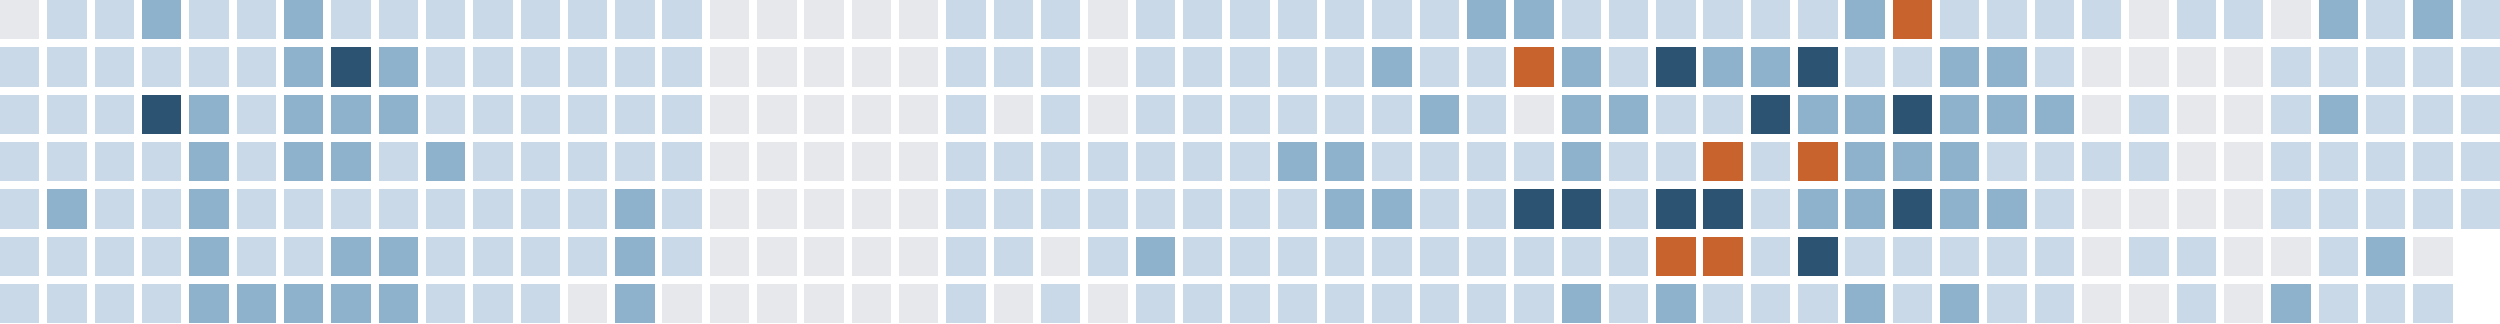
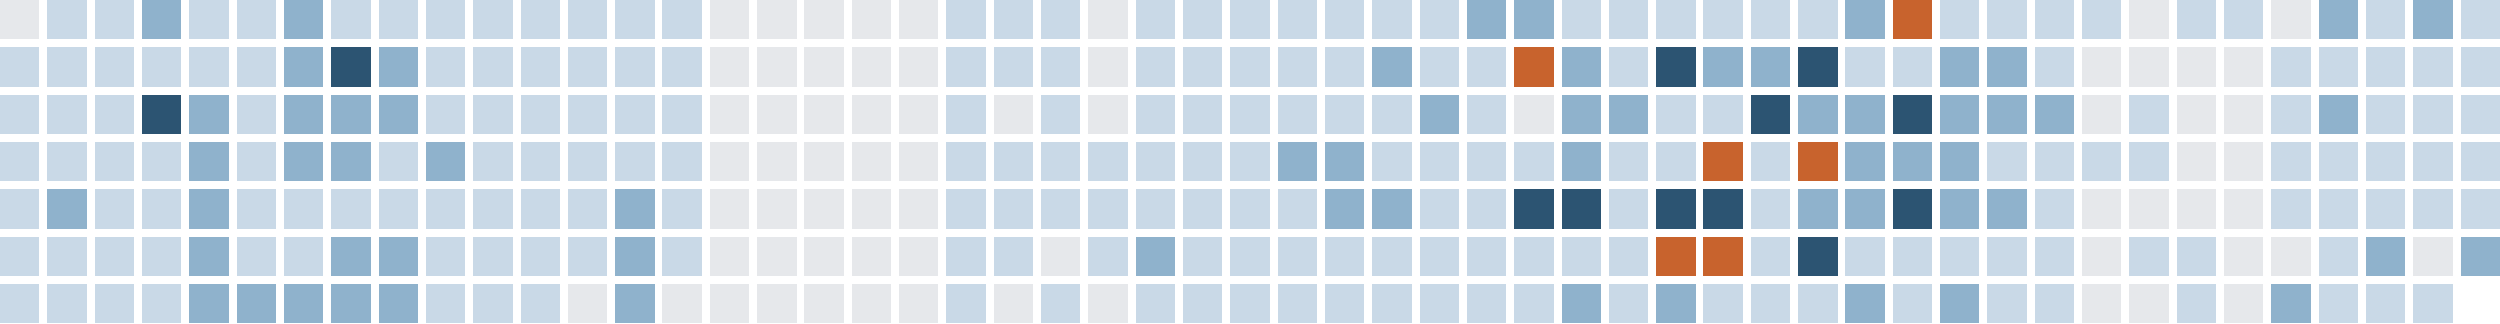
<svg xmlns="http://www.w3.org/2000/svg" version="1.1" width="634.0" height="82.0" viewBox="27.0 20.0 634.0 82.0">
  <rect style="fill:#e6e8eb;shape-rendering:crispedges" data-score="0" data-date="2025-11-16" x="27" y="20" width="10" height="10" />
  <rect style="fill:#c9d9e7;shape-rendering:crispedges" data-score="1" data-date="2025-11-23" x="39" y="20" width="10" height="10" />
  <rect style="fill:#c9d9e7;shape-rendering:crispedges" data-score="1" data-date="2025-11-30" x="51" y="20" width="10" height="10" />
  <rect style="fill:#8fb2cc;shape-rendering:crispedges" data-score="2" data-date="2025-12-07" x="63" y="20" width="10" height="10" />
  <rect style="fill:#c9d9e7;shape-rendering:crispedges" data-score="1" data-date="2025-12-14" x="75" y="20" width="10" height="10" />
  <rect style="fill:#c9d9e7;shape-rendering:crispedges" data-score="1" data-date="2025-12-21" x="87" y="20" width="10" height="10" />
  <rect style="fill:#8fb2cc;shape-rendering:crispedges" data-score="2" data-date="2025-12-28" x="99" y="20" width="10" height="10" />
  <rect style="fill:#c9d9e7;shape-rendering:crispedges" data-score="1" data-date="2026-01-04" x="111" y="20" width="10" height="10" />
  <rect style="fill:#c9d9e7;shape-rendering:crispedges" data-score="1" data-date="2026-01-11" x="123" y="20" width="10" height="10" />
  <rect style="fill:#c9d9e7;shape-rendering:crispedges" data-score="1" data-date="2026-01-18" x="135" y="20" width="10" height="10" />
  <rect style="fill:#c9d9e7;shape-rendering:crispedges" data-score="1" data-date="2026-01-25" x="147" y="20" width="10" height="10" />
  <rect style="fill:#c9d9e7;shape-rendering:crispedges" data-score="1" data-date="2026-02-01" x="159" y="20" width="10" height="10" />
  <rect style="fill:#c9d9e7;shape-rendering:crispedges" data-score="1" data-date="2026-02-08" x="171" y="20" width="10" height="10" />
  <rect style="fill:#c9d9e7;shape-rendering:crispedges" data-score="1" data-date="2026-02-15" x="183" y="20" width="10" height="10" />
  <rect style="fill:#c9d9e7;shape-rendering:crispedges" data-score="1" data-date="2026-02-22" x="195" y="20" width="10" height="10" />
  <rect style="fill:#e6e8eb;shape-rendering:crispedges" data-score="0" data-date="2026-03-01" x="207" y="20" width="10" height="10" />
  <rect style="fill:#e6e8eb;shape-rendering:crispedges" data-score="0" data-date="2026-03-08" x="219" y="20" width="10" height="10" />
  <rect style="fill:#e6e8eb;shape-rendering:crispedges" data-score="0" data-date="2026-03-15" x="231" y="20" width="10" height="10" />
  <rect style="fill:#e6e8eb;shape-rendering:crispedges" data-score="0" data-date="2026-03-22" x="243" y="20" width="10" height="10" />
  <rect style="fill:#e6e8eb;shape-rendering:crispedges" data-score="0" data-date="2026-03-29" x="255" y="20" width="10" height="10" />
  <rect style="fill:#c9d9e7;shape-rendering:crispedges" data-score="1" data-date="2026-04-05" x="267" y="20" width="10" height="10" />
  <rect style="fill:#c9d9e7;shape-rendering:crispedges" data-score="1" data-date="2026-04-12" x="279" y="20" width="10" height="10" />
  <rect style="fill:#c9d9e7;shape-rendering:crispedges" data-score="1" data-date="2026-04-19" x="291" y="20" width="10" height="10" />
  <rect style="fill:#e6e8eb;shape-rendering:crispedges" data-score="0" data-date="2026-04-26" x="303" y="20" width="10" height="10" />
  <rect style="fill:#c9d9e7;shape-rendering:crispedges" data-score="1" data-date="2026-05-03" x="315" y="20" width="10" height="10" />
  <rect style="fill:#c9d9e7;shape-rendering:crispedges" data-score="1" data-date="2026-05-10" x="327" y="20" width="10" height="10" />
  <rect style="fill:#c9d9e7;shape-rendering:crispedges" data-score="1" data-date="2026-05-17" x="339" y="20" width="10" height="10" />
  <rect style="fill:#c9d9e7;shape-rendering:crispedges" data-score="1" data-date="2026-05-24" x="351" y="20" width="10" height="10" />
  <rect style="fill:#c9d9e7;shape-rendering:crispedges" data-score="1" data-date="2026-05-31" x="363" y="20" width="10" height="10" />
  <rect style="fill:#c9d9e7;shape-rendering:crispedges" data-score="1" data-date="2026-06-07" x="375" y="20" width="10" height="10" />
  <rect style="fill:#c9d9e7;shape-rendering:crispedges" data-score="1" data-date="2026-06-14" x="387" y="20" width="10" height="10" />
  <rect style="fill:#8fb2cc;shape-rendering:crispedges" data-score="2" data-date="2026-06-21" x="399" y="20" width="10" height="10" />
  <rect style="fill:#8fb2cc;shape-rendering:crispedges" data-score="2" data-date="2026-06-28" x="411" y="20" width="10" height="10" />
  <rect style="fill:#c9d9e7;shape-rendering:crispedges" data-score="1" data-date="2026-07-05" x="423" y="20" width="10" height="10" />
  <rect style="fill:#c9d9e7;shape-rendering:crispedges" data-score="1" data-date="2026-07-12" x="435" y="20" width="10" height="10" />
  <rect style="fill:#c9d9e7;shape-rendering:crispedges" data-score="1" data-date="2026-07-19" x="447" y="20" width="10" height="10" />
  <rect style="fill:#c9d9e7;shape-rendering:crispedges" data-score="1" data-date="2026-07-26" x="459" y="20" width="10" height="10" />
  <rect style="fill:#c9d9e7;shape-rendering:crispedges" data-score="1" data-date="2026-08-02" x="471" y="20" width="10" height="10" />
  <rect style="fill:#c9d9e7;shape-rendering:crispedges" data-score="1" data-date="2026-08-09" x="483" y="20" width="10" height="10" />
  <rect style="fill:#8fb2cc;shape-rendering:crispedges" data-score="2" data-date="2026-08-16" x="495" y="20" width="10" height="10" />
  <rect style="fill:#c8632d;shape-rendering:crispedges" data-score="4" data-date="2026-08-23" x="507" y="20" width="10" height="10" />
  <rect style="fill:#c9d9e7;shape-rendering:crispedges" data-score="1" data-date="2026-08-30" x="519" y="20" width="10" height="10" />
  <rect style="fill:#c9d9e7;shape-rendering:crispedges" data-score="1" data-date="2026-09-06" x="531" y="20" width="10" height="10" />
  <rect style="fill:#c9d9e7;shape-rendering:crispedges" data-score="1" data-date="2026-09-13" x="543" y="20" width="10" height="10" />
  <rect style="fill:#c9d9e7;shape-rendering:crispedges" data-score="1" data-date="2026-09-20" x="555" y="20" width="10" height="10" />
  <rect style="fill:#e6e8eb;shape-rendering:crispedges" data-score="0" data-date="2026-09-27" x="567" y="20" width="10" height="10" />
  <rect style="fill:#c9d9e7;shape-rendering:crispedges" data-score="1" data-date="2026-10-04" x="579" y="20" width="10" height="10" />
  <rect style="fill:#c9d9e7;shape-rendering:crispedges" data-score="1" data-date="2026-10-11" x="591" y="20" width="10" height="10" />
  <rect style="fill:#e6e8eb;shape-rendering:crispedges" data-score="0" data-date="2026-10-18" x="603" y="20" width="10" height="10" />
  <rect style="fill:#8fb2cc;shape-rendering:crispedges" data-score="2" data-date="2026-10-25" x="615" y="20" width="10" height="10" />
  <rect style="fill:#c9d9e7;shape-rendering:crispedges" data-score="1" data-date="2026-11-01" x="627" y="20" width="10" height="10" />
  <rect style="fill:#8fb2cc;shape-rendering:crispedges" data-score="2" data-date="2026-11-08" x="639" y="20" width="10" height="10" />
  <rect style="fill:#c9d9e7;shape-rendering:crispedges" data-score="1" data-date="2026-11-15" x="651" y="20" width="10" height="10" />
  <rect style="fill:#c9d9e7;shape-rendering:crispedges" data-score="1" data-date="2025-11-17" x="27" y="32" width="10" height="10" />
  <rect style="fill:#c9d9e7;shape-rendering:crispedges" data-score="1" data-date="2025-11-24" x="39" y="32" width="10" height="10" />
  <rect style="fill:#c9d9e7;shape-rendering:crispedges" data-score="1" data-date="2025-12-01" x="51" y="32" width="10" height="10" />
  <rect style="fill:#c9d9e7;shape-rendering:crispedges" data-score="1" data-date="2025-12-08" x="63" y="32" width="10" height="10" />
  <rect style="fill:#c9d9e7;shape-rendering:crispedges" data-score="1" data-date="2025-12-15" x="75" y="32" width="10" height="10" />
  <rect style="fill:#c9d9e7;shape-rendering:crispedges" data-score="1" data-date="2025-12-22" x="87" y="32" width="10" height="10" />
  <rect style="fill:#8fb2cc;shape-rendering:crispedges" data-score="2" data-date="2025-12-29" x="99" y="32" width="10" height="10" />
  <rect style="fill:#2c5472;shape-rendering:crispedges" data-score="3" data-date="2026-01-05" x="111" y="32" width="10" height="10" />
  <rect style="fill:#8fb2cc;shape-rendering:crispedges" data-score="2" data-date="2026-01-12" x="123" y="32" width="10" height="10" />
  <rect style="fill:#c9d9e7;shape-rendering:crispedges" data-score="1" data-date="2026-01-19" x="135" y="32" width="10" height="10" />
  <rect style="fill:#c9d9e7;shape-rendering:crispedges" data-score="1" data-date="2026-01-26" x="147" y="32" width="10" height="10" />
  <rect style="fill:#c9d9e7;shape-rendering:crispedges" data-score="1" data-date="2026-02-02" x="159" y="32" width="10" height="10" />
  <rect style="fill:#c9d9e7;shape-rendering:crispedges" data-score="1" data-date="2026-02-09" x="171" y="32" width="10" height="10" />
  <rect style="fill:#c9d9e7;shape-rendering:crispedges" data-score="1" data-date="2026-02-16" x="183" y="32" width="10" height="10" />
  <rect style="fill:#c9d9e7;shape-rendering:crispedges" data-score="1" data-date="2026-02-23" x="195" y="32" width="10" height="10" />
  <rect style="fill:#e6e8eb;shape-rendering:crispedges" data-score="0" data-date="2026-03-02" x="207" y="32" width="10" height="10" />
  <rect style="fill:#e6e8eb;shape-rendering:crispedges" data-score="0" data-date="2026-03-09" x="219" y="32" width="10" height="10" />
  <rect style="fill:#e6e8eb;shape-rendering:crispedges" data-score="0" data-date="2026-03-16" x="231" y="32" width="10" height="10" />
  <rect style="fill:#e6e8eb;shape-rendering:crispedges" data-score="0" data-date="2026-03-23" x="243" y="32" width="10" height="10" />
  <rect style="fill:#e6e8eb;shape-rendering:crispedges" data-score="0" data-date="2026-03-30" x="255" y="32" width="10" height="10" />
  <rect style="fill:#c9d9e7;shape-rendering:crispedges" data-score="1" data-date="2026-04-06" x="267" y="32" width="10" height="10" />
  <rect style="fill:#c9d9e7;shape-rendering:crispedges" data-score="1" data-date="2026-04-13" x="279" y="32" width="10" height="10" />
  <rect style="fill:#c9d9e7;shape-rendering:crispedges" data-score="1" data-date="2026-04-20" x="291" y="32" width="10" height="10" />
  <rect style="fill:#e6e8eb;shape-rendering:crispedges" data-score="0" data-date="2026-04-27" x="303" y="32" width="10" height="10" />
  <rect style="fill:#c9d9e7;shape-rendering:crispedges" data-score="1" data-date="2026-05-04" x="315" y="32" width="10" height="10" />
  <rect style="fill:#c9d9e7;shape-rendering:crispedges" data-score="1" data-date="2026-05-11" x="327" y="32" width="10" height="10" />
  <rect style="fill:#c9d9e7;shape-rendering:crispedges" data-score="1" data-date="2026-05-18" x="339" y="32" width="10" height="10" />
  <rect style="fill:#c9d9e7;shape-rendering:crispedges" data-score="1" data-date="2026-05-25" x="351" y="32" width="10" height="10" />
  <rect style="fill:#c9d9e7;shape-rendering:crispedges" data-score="1" data-date="2026-06-01" x="363" y="32" width="10" height="10" />
  <rect style="fill:#8fb2cc;shape-rendering:crispedges" data-score="2" data-date="2026-06-08" x="375" y="32" width="10" height="10" />
  <rect style="fill:#c9d9e7;shape-rendering:crispedges" data-score="1" data-date="2026-06-15" x="387" y="32" width="10" height="10" />
  <rect style="fill:#c9d9e7;shape-rendering:crispedges" data-score="1" data-date="2026-06-22" x="399" y="32" width="10" height="10" />
  <rect style="fill:#c8632d;shape-rendering:crispedges" data-score="4" data-date="2026-06-29" x="411" y="32" width="10" height="10" />
  <rect style="fill:#8fb2cc;shape-rendering:crispedges" data-score="2" data-date="2026-07-06" x="423" y="32" width="10" height="10" />
  <rect style="fill:#c9d9e7;shape-rendering:crispedges" data-score="1" data-date="2026-07-13" x="435" y="32" width="10" height="10" />
  <rect style="fill:#2c5472;shape-rendering:crispedges" data-score="3" data-date="2026-07-20" x="447" y="32" width="10" height="10" />
  <rect style="fill:#8fb2cc;shape-rendering:crispedges" data-score="2" data-date="2026-07-27" x="459" y="32" width="10" height="10" />
  <rect style="fill:#8fb2cc;shape-rendering:crispedges" data-score="2" data-date="2026-08-03" x="471" y="32" width="10" height="10" />
  <rect style="fill:#2c5472;shape-rendering:crispedges" data-score="3" data-date="2026-08-10" x="483" y="32" width="10" height="10" />
  <rect style="fill:#c9d9e7;shape-rendering:crispedges" data-score="1" data-date="2026-08-17" x="495" y="32" width="10" height="10" />
  <rect style="fill:#c9d9e7;shape-rendering:crispedges" data-score="1" data-date="2026-08-24" x="507" y="32" width="10" height="10" />
  <rect style="fill:#8fb2cc;shape-rendering:crispedges" data-score="2" data-date="2026-08-31" x="519" y="32" width="10" height="10" />
  <rect style="fill:#8fb2cc;shape-rendering:crispedges" data-score="2" data-date="2026-09-07" x="531" y="32" width="10" height="10" />
  <rect style="fill:#c9d9e7;shape-rendering:crispedges" data-score="1" data-date="2026-09-14" x="543" y="32" width="10" height="10" />
  <rect style="fill:#e6e8eb;shape-rendering:crispedges" data-score="0" data-date="2026-09-21" x="555" y="32" width="10" height="10" />
  <rect style="fill:#e6e8eb;shape-rendering:crispedges" data-score="0" data-date="2026-09-28" x="567" y="32" width="10" height="10" />
  <rect style="fill:#e6e8eb;shape-rendering:crispedges" data-score="0" data-date="2026-10-05" x="579" y="32" width="10" height="10" />
  <rect style="fill:#e6e8eb;shape-rendering:crispedges" data-score="0" data-date="2026-10-12" x="591" y="32" width="10" height="10" />
  <rect style="fill:#c9d9e7;shape-rendering:crispedges" data-score="1" data-date="2026-10-19" x="603" y="32" width="10" height="10" />
  <rect style="fill:#c9d9e7;shape-rendering:crispedges" data-score="1" data-date="2026-10-26" x="615" y="32" width="10" height="10" />
  <rect style="fill:#c9d9e7;shape-rendering:crispedges" data-score="1" data-date="2026-11-02" x="627" y="32" width="10" height="10" />
  <rect style="fill:#c9d9e7;shape-rendering:crispedges" data-score="1" data-date="2026-11-09" x="639" y="32" width="10" height="10" />
  <rect style="fill:#c9d9e7;shape-rendering:crispedges" data-score="1" data-date="2026-11-16" x="651" y="32" width="10" height="10" />
  <rect style="fill:#c9d9e7;shape-rendering:crispedges" data-score="1" data-date="2025-11-18" x="27" y="44" width="10" height="10" />
  <rect style="fill:#c9d9e7;shape-rendering:crispedges" data-score="1" data-date="2025-11-25" x="39" y="44" width="10" height="10" />
  <rect style="fill:#c9d9e7;shape-rendering:crispedges" data-score="1" data-date="2025-12-02" x="51" y="44" width="10" height="10" />
  <rect style="fill:#2c5472;shape-rendering:crispedges" data-score="3" data-date="2025-12-09" x="63" y="44" width="10" height="10" />
  <rect style="fill:#8fb2cc;shape-rendering:crispedges" data-score="2" data-date="2025-12-16" x="75" y="44" width="10" height="10" />
  <rect style="fill:#c9d9e7;shape-rendering:crispedges" data-score="1" data-date="2025-12-23" x="87" y="44" width="10" height="10" />
  <rect style="fill:#8fb2cc;shape-rendering:crispedges" data-score="2" data-date="2025-12-30" x="99" y="44" width="10" height="10" />
  <rect style="fill:#8fb2cc;shape-rendering:crispedges" data-score="2" data-date="2026-01-06" x="111" y="44" width="10" height="10" />
  <rect style="fill:#8fb2cc;shape-rendering:crispedges" data-score="2" data-date="2026-01-13" x="123" y="44" width="10" height="10" />
  <rect style="fill:#c9d9e7;shape-rendering:crispedges" data-score="1" data-date="2026-01-20" x="135" y="44" width="10" height="10" />
  <rect style="fill:#c9d9e7;shape-rendering:crispedges" data-score="1" data-date="2026-01-27" x="147" y="44" width="10" height="10" />
  <rect style="fill:#c9d9e7;shape-rendering:crispedges" data-score="1" data-date="2026-02-03" x="159" y="44" width="10" height="10" />
  <rect style="fill:#c9d9e7;shape-rendering:crispedges" data-score="1" data-date="2026-02-10" x="171" y="44" width="10" height="10" />
  <rect style="fill:#c9d9e7;shape-rendering:crispedges" data-score="1" data-date="2026-02-17" x="183" y="44" width="10" height="10" />
  <rect style="fill:#c9d9e7;shape-rendering:crispedges" data-score="1" data-date="2026-02-24" x="195" y="44" width="10" height="10" />
  <rect style="fill:#e6e8eb;shape-rendering:crispedges" data-score="0" data-date="2026-03-03" x="207" y="44" width="10" height="10" />
  <rect style="fill:#e6e8eb;shape-rendering:crispedges" data-score="0" data-date="2026-03-10" x="219" y="44" width="10" height="10" />
  <rect style="fill:#e6e8eb;shape-rendering:crispedges" data-score="0" data-date="2026-03-17" x="231" y="44" width="10" height="10" />
  <rect style="fill:#e6e8eb;shape-rendering:crispedges" data-score="0" data-date="2026-03-24" x="243" y="44" width="10" height="10" />
  <rect style="fill:#e6e8eb;shape-rendering:crispedges" data-score="0" data-date="2026-03-31" x="255" y="44" width="10" height="10" />
  <rect style="fill:#c9d9e7;shape-rendering:crispedges" data-score="1" data-date="2026-04-07" x="267" y="44" width="10" height="10" />
  <rect style="fill:#e6e8eb;shape-rendering:crispedges" data-score="0" data-date="2026-04-14" x="279" y="44" width="10" height="10" />
  <rect style="fill:#c9d9e7;shape-rendering:crispedges" data-score="1" data-date="2026-04-21" x="291" y="44" width="10" height="10" />
  <rect style="fill:#e6e8eb;shape-rendering:crispedges" data-score="0" data-date="2026-04-28" x="303" y="44" width="10" height="10" />
  <rect style="fill:#c9d9e7;shape-rendering:crispedges" data-score="1" data-date="2026-05-05" x="315" y="44" width="10" height="10" />
  <rect style="fill:#c9d9e7;shape-rendering:crispedges" data-score="1" data-date="2026-05-12" x="327" y="44" width="10" height="10" />
  <rect style="fill:#c9d9e7;shape-rendering:crispedges" data-score="1" data-date="2026-05-19" x="339" y="44" width="10" height="10" />
  <rect style="fill:#c9d9e7;shape-rendering:crispedges" data-score="1" data-date="2026-05-26" x="351" y="44" width="10" height="10" />
  <rect style="fill:#c9d9e7;shape-rendering:crispedges" data-score="1" data-date="2026-06-02" x="363" y="44" width="10" height="10" />
  <rect style="fill:#c9d9e7;shape-rendering:crispedges" data-score="1" data-date="2026-06-09" x="375" y="44" width="10" height="10" />
  <rect style="fill:#8fb2cc;shape-rendering:crispedges" data-score="2" data-date="2026-06-16" x="387" y="44" width="10" height="10" />
  <rect style="fill:#c9d9e7;shape-rendering:crispedges" data-score="1" data-date="2026-06-23" x="399" y="44" width="10" height="10" />
  <rect style="fill:#e6e8eb;shape-rendering:crispedges" data-score="0" data-date="2026-06-30" x="411" y="44" width="10" height="10" />
  <rect style="fill:#8fb2cc;shape-rendering:crispedges" data-score="2" data-date="2026-07-07" x="423" y="44" width="10" height="10" />
  <rect style="fill:#8fb2cc;shape-rendering:crispedges" data-score="2" data-date="2026-07-14" x="435" y="44" width="10" height="10" />
  <rect style="fill:#c9d9e7;shape-rendering:crispedges" data-score="1" data-date="2026-07-21" x="447" y="44" width="10" height="10" />
  <rect style="fill:#c9d9e7;shape-rendering:crispedges" data-score="1" data-date="2026-07-28" x="459" y="44" width="10" height="10" />
  <rect style="fill:#2c5472;shape-rendering:crispedges" data-score="3" data-date="2026-08-04" x="471" y="44" width="10" height="10" />
  <rect style="fill:#8fb2cc;shape-rendering:crispedges" data-score="2" data-date="2026-08-11" x="483" y="44" width="10" height="10" />
  <rect style="fill:#8fb2cc;shape-rendering:crispedges" data-score="2" data-date="2026-08-18" x="495" y="44" width="10" height="10" />
  <rect style="fill:#2c5472;shape-rendering:crispedges" data-score="3" data-date="2026-08-25" x="507" y="44" width="10" height="10" />
  <rect style="fill:#8fb2cc;shape-rendering:crispedges" data-score="2" data-date="2026-09-01" x="519" y="44" width="10" height="10" />
  <rect style="fill:#8fb2cc;shape-rendering:crispedges" data-score="2" data-date="2026-09-08" x="531" y="44" width="10" height="10" />
  <rect style="fill:#8fb2cc;shape-rendering:crispedges" data-score="2" data-date="2026-09-15" x="543" y="44" width="10" height="10" />
  <rect style="fill:#e6e8eb;shape-rendering:crispedges" data-score="0" data-date="2026-09-22" x="555" y="44" width="10" height="10" />
  <rect style="fill:#c9d9e7;shape-rendering:crispedges" data-score="1" data-date="2026-09-29" x="567" y="44" width="10" height="10" />
  <rect style="fill:#e6e8eb;shape-rendering:crispedges" data-score="0" data-date="2026-10-06" x="579" y="44" width="10" height="10" />
  <rect style="fill:#e6e8eb;shape-rendering:crispedges" data-score="0" data-date="2026-10-13" x="591" y="44" width="10" height="10" />
  <rect style="fill:#c9d9e7;shape-rendering:crispedges" data-score="1" data-date="2026-10-20" x="603" y="44" width="10" height="10" />
  <rect style="fill:#8fb2cc;shape-rendering:crispedges" data-score="2" data-date="2026-10-27" x="615" y="44" width="10" height="10" />
  <rect style="fill:#c9d9e7;shape-rendering:crispedges" data-score="1" data-date="2026-11-03" x="627" y="44" width="10" height="10" />
  <rect style="fill:#c9d9e7;shape-rendering:crispedges" data-score="1" data-date="2026-11-10" x="639" y="44" width="10" height="10" />
  <rect style="fill:#c9d9e7;shape-rendering:crispedges" data-score="1" data-date="2026-11-17" x="651" y="44" width="10" height="10" />
  <rect style="fill:#c9d9e7;shape-rendering:crispedges" data-score="1" data-date="2025-11-19" x="27" y="56" width="10" height="10" />
  <rect style="fill:#c9d9e7;shape-rendering:crispedges" data-score="1" data-date="2025-11-26" x="39" y="56" width="10" height="10" />
  <rect style="fill:#c9d9e7;shape-rendering:crispedges" data-score="1" data-date="2025-12-03" x="51" y="56" width="10" height="10" />
  <rect style="fill:#c9d9e7;shape-rendering:crispedges" data-score="1" data-date="2025-12-10" x="63" y="56" width="10" height="10" />
  <rect style="fill:#8fb2cc;shape-rendering:crispedges" data-score="2" data-date="2025-12-17" x="75" y="56" width="10" height="10" />
  <rect style="fill:#c9d9e7;shape-rendering:crispedges" data-score="1" data-date="2025-12-24" x="87" y="56" width="10" height="10" />
  <rect style="fill:#8fb2cc;shape-rendering:crispedges" data-score="2" data-date="2025-12-31" x="99" y="56" width="10" height="10" />
  <rect style="fill:#8fb2cc;shape-rendering:crispedges" data-score="2" data-date="2026-01-07" x="111" y="56" width="10" height="10" />
  <rect style="fill:#c9d9e7;shape-rendering:crispedges" data-score="1" data-date="2026-01-14" x="123" y="56" width="10" height="10" />
  <rect style="fill:#8fb2cc;shape-rendering:crispedges" data-score="2" data-date="2026-01-21" x="135" y="56" width="10" height="10" />
  <rect style="fill:#c9d9e7;shape-rendering:crispedges" data-score="1" data-date="2026-01-28" x="147" y="56" width="10" height="10" />
  <rect style="fill:#c9d9e7;shape-rendering:crispedges" data-score="1" data-date="2026-02-04" x="159" y="56" width="10" height="10" />
  <rect style="fill:#c9d9e7;shape-rendering:crispedges" data-score="1" data-date="2026-02-11" x="171" y="56" width="10" height="10" />
  <rect style="fill:#c9d9e7;shape-rendering:crispedges" data-score="1" data-date="2026-02-18" x="183" y="56" width="10" height="10" />
  <rect style="fill:#c9d9e7;shape-rendering:crispedges" data-score="1" data-date="2026-02-25" x="195" y="56" width="10" height="10" />
  <rect style="fill:#e6e8eb;shape-rendering:crispedges" data-score="0" data-date="2026-03-04" x="207" y="56" width="10" height="10" />
  <rect style="fill:#e6e8eb;shape-rendering:crispedges" data-score="0" data-date="2026-03-11" x="219" y="56" width="10" height="10" />
  <rect style="fill:#e6e8eb;shape-rendering:crispedges" data-score="0" data-date="2026-03-18" x="231" y="56" width="10" height="10" />
  <rect style="fill:#e6e8eb;shape-rendering:crispedges" data-score="0" data-date="2026-03-25" x="243" y="56" width="10" height="10" />
  <rect style="fill:#e6e8eb;shape-rendering:crispedges" data-score="0" data-date="2026-04-01" x="255" y="56" width="10" height="10" />
  <rect style="fill:#c9d9e7;shape-rendering:crispedges" data-score="1" data-date="2026-04-08" x="267" y="56" width="10" height="10" />
  <rect style="fill:#c9d9e7;shape-rendering:crispedges" data-score="1" data-date="2026-04-15" x="279" y="56" width="10" height="10" />
  <rect style="fill:#c9d9e7;shape-rendering:crispedges" data-score="1" data-date="2026-04-22" x="291" y="56" width="10" height="10" />
  <rect style="fill:#c9d9e7;shape-rendering:crispedges" data-score="1" data-date="2026-04-29" x="303" y="56" width="10" height="10" />
  <rect style="fill:#c9d9e7;shape-rendering:crispedges" data-score="1" data-date="2026-05-06" x="315" y="56" width="10" height="10" />
  <rect style="fill:#c9d9e7;shape-rendering:crispedges" data-score="1" data-date="2026-05-13" x="327" y="56" width="10" height="10" />
  <rect style="fill:#c9d9e7;shape-rendering:crispedges" data-score="1" data-date="2026-05-20" x="339" y="56" width="10" height="10" />
  <rect style="fill:#8fb2cc;shape-rendering:crispedges" data-score="2" data-date="2026-05-27" x="351" y="56" width="10" height="10" />
  <rect style="fill:#8fb2cc;shape-rendering:crispedges" data-score="2" data-date="2026-06-03" x="363" y="56" width="10" height="10" />
  <rect style="fill:#c9d9e7;shape-rendering:crispedges" data-score="1" data-date="2026-06-10" x="375" y="56" width="10" height="10" />
  <rect style="fill:#c9d9e7;shape-rendering:crispedges" data-score="1" data-date="2026-06-17" x="387" y="56" width="10" height="10" />
  <rect style="fill:#c9d9e7;shape-rendering:crispedges" data-score="1" data-date="2026-06-24" x="399" y="56" width="10" height="10" />
  <rect style="fill:#c9d9e7;shape-rendering:crispedges" data-score="1" data-date="2026-07-01" x="411" y="56" width="10" height="10" />
  <rect style="fill:#8fb2cc;shape-rendering:crispedges" data-score="2" data-date="2026-07-08" x="423" y="56" width="10" height="10" />
  <rect style="fill:#c9d9e7;shape-rendering:crispedges" data-score="1" data-date="2026-07-15" x="435" y="56" width="10" height="10" />
  <rect style="fill:#c9d9e7;shape-rendering:crispedges" data-score="1" data-date="2026-07-22" x="447" y="56" width="10" height="10" />
  <rect style="fill:#c8632d;shape-rendering:crispedges" data-score="4" data-date="2026-07-29" x="459" y="56" width="10" height="10" />
  <rect style="fill:#c9d9e7;shape-rendering:crispedges" data-score="1" data-date="2026-08-05" x="471" y="56" width="10" height="10" />
  <rect style="fill:#c8632d;shape-rendering:crispedges" data-score="4" data-date="2026-08-12" x="483" y="56" width="10" height="10" />
  <rect style="fill:#8fb2cc;shape-rendering:crispedges" data-score="2" data-date="2026-08-19" x="495" y="56" width="10" height="10" />
  <rect style="fill:#8fb2cc;shape-rendering:crispedges" data-score="2" data-date="2026-08-26" x="507" y="56" width="10" height="10" />
  <rect style="fill:#8fb2cc;shape-rendering:crispedges" data-score="2" data-date="2026-09-02" x="519" y="56" width="10" height="10" />
  <rect style="fill:#c9d9e7;shape-rendering:crispedges" data-score="1" data-date="2026-09-09" x="531" y="56" width="10" height="10" />
  <rect style="fill:#c9d9e7;shape-rendering:crispedges" data-score="1" data-date="2026-09-16" x="543" y="56" width="10" height="10" />
  <rect style="fill:#c9d9e7;shape-rendering:crispedges" data-score="1" data-date="2026-09-23" x="555" y="56" width="10" height="10" />
  <rect style="fill:#c9d9e7;shape-rendering:crispedges" data-score="1" data-date="2026-09-30" x="567" y="56" width="10" height="10" />
  <rect style="fill:#e6e8eb;shape-rendering:crispedges" data-score="0" data-date="2026-10-07" x="579" y="56" width="10" height="10" />
  <rect style="fill:#e6e8eb;shape-rendering:crispedges" data-score="0" data-date="2026-10-14" x="591" y="56" width="10" height="10" />
  <rect style="fill:#c9d9e7;shape-rendering:crispedges" data-score="1" data-date="2026-10-21" x="603" y="56" width="10" height="10" />
  <rect style="fill:#c9d9e7;shape-rendering:crispedges" data-score="1" data-date="2026-10-28" x="615" y="56" width="10" height="10" />
  <rect style="fill:#c9d9e7;shape-rendering:crispedges" data-score="1" data-date="2026-11-04" x="627" y="56" width="10" height="10" />
  <rect style="fill:#c9d9e7;shape-rendering:crispedges" data-score="1" data-date="2026-11-11" x="639" y="56" width="10" height="10" />
  <rect style="fill:#c9d9e7;shape-rendering:crispedges" data-score="1" data-date="2026-11-18" x="651" y="56" width="10" height="10" />
  <rect style="fill:#c9d9e7;shape-rendering:crispedges" data-score="1" data-date="2025-11-20" x="27" y="68" width="10" height="10" />
  <rect style="fill:#8fb2cc;shape-rendering:crispedges" data-score="2" data-date="2025-11-27" x="39" y="68" width="10" height="10" />
  <rect style="fill:#c9d9e7;shape-rendering:crispedges" data-score="1" data-date="2025-12-04" x="51" y="68" width="10" height="10" />
  <rect style="fill:#c9d9e7;shape-rendering:crispedges" data-score="1" data-date="2025-12-11" x="63" y="68" width="10" height="10" />
  <rect style="fill:#8fb2cc;shape-rendering:crispedges" data-score="2" data-date="2025-12-18" x="75" y="68" width="10" height="10" />
  <rect style="fill:#c9d9e7;shape-rendering:crispedges" data-score="1" data-date="2025-12-25" x="87" y="68" width="10" height="10" />
  <rect style="fill:#c9d9e7;shape-rendering:crispedges" data-score="1" data-date="2026-01-01" x="99" y="68" width="10" height="10" />
  <rect style="fill:#c9d9e7;shape-rendering:crispedges" data-score="1" data-date="2026-01-08" x="111" y="68" width="10" height="10" />
  <rect style="fill:#c9d9e7;shape-rendering:crispedges" data-score="1" data-date="2026-01-15" x="123" y="68" width="10" height="10" />
  <rect style="fill:#c9d9e7;shape-rendering:crispedges" data-score="1" data-date="2026-01-22" x="135" y="68" width="10" height="10" />
  <rect style="fill:#c9d9e7;shape-rendering:crispedges" data-score="1" data-date="2026-01-29" x="147" y="68" width="10" height="10" />
  <rect style="fill:#c9d9e7;shape-rendering:crispedges" data-score="1" data-date="2026-02-05" x="159" y="68" width="10" height="10" />
  <rect style="fill:#c9d9e7;shape-rendering:crispedges" data-score="1" data-date="2026-02-12" x="171" y="68" width="10" height="10" />
  <rect style="fill:#8fb2cc;shape-rendering:crispedges" data-score="2" data-date="2026-02-19" x="183" y="68" width="10" height="10" />
  <rect style="fill:#c9d9e7;shape-rendering:crispedges" data-score="1" data-date="2026-02-26" x="195" y="68" width="10" height="10" />
  <rect style="fill:#e6e8eb;shape-rendering:crispedges" data-score="0" data-date="2026-03-05" x="207" y="68" width="10" height="10" />
  <rect style="fill:#e6e8eb;shape-rendering:crispedges" data-score="0" data-date="2026-03-12" x="219" y="68" width="10" height="10" />
  <rect style="fill:#e6e8eb;shape-rendering:crispedges" data-score="0" data-date="2026-03-19" x="231" y="68" width="10" height="10" />
  <rect style="fill:#e6e8eb;shape-rendering:crispedges" data-score="0" data-date="2026-03-26" x="243" y="68" width="10" height="10" />
  <rect style="fill:#e6e8eb;shape-rendering:crispedges" data-score="0" data-date="2026-04-02" x="255" y="68" width="10" height="10" />
  <rect style="fill:#c9d9e7;shape-rendering:crispedges" data-score="1" data-date="2026-04-09" x="267" y="68" width="10" height="10" />
  <rect style="fill:#c9d9e7;shape-rendering:crispedges" data-score="1" data-date="2026-04-16" x="279" y="68" width="10" height="10" />
  <rect style="fill:#c9d9e7;shape-rendering:crispedges" data-score="1" data-date="2026-04-23" x="291" y="68" width="10" height="10" />
  <rect style="fill:#c9d9e7;shape-rendering:crispedges" data-score="1" data-date="2026-04-30" x="303" y="68" width="10" height="10" />
  <rect style="fill:#c9d9e7;shape-rendering:crispedges" data-score="1" data-date="2026-05-07" x="315" y="68" width="10" height="10" />
  <rect style="fill:#c9d9e7;shape-rendering:crispedges" data-score="1" data-date="2026-05-14" x="327" y="68" width="10" height="10" />
  <rect style="fill:#c9d9e7;shape-rendering:crispedges" data-score="1" data-date="2026-05-21" x="339" y="68" width="10" height="10" />
  <rect style="fill:#c9d9e7;shape-rendering:crispedges" data-score="1" data-date="2026-05-28" x="351" y="68" width="10" height="10" />
  <rect style="fill:#8fb2cc;shape-rendering:crispedges" data-score="2" data-date="2026-06-04" x="363" y="68" width="10" height="10" />
  <rect style="fill:#8fb2cc;shape-rendering:crispedges" data-score="2" data-date="2026-06-11" x="375" y="68" width="10" height="10" />
  <rect style="fill:#c9d9e7;shape-rendering:crispedges" data-score="1" data-date="2026-06-18" x="387" y="68" width="10" height="10" />
  <rect style="fill:#c9d9e7;shape-rendering:crispedges" data-score="1" data-date="2026-06-25" x="399" y="68" width="10" height="10" />
  <rect style="fill:#2c5472;shape-rendering:crispedges" data-score="3" data-date="2026-07-02" x="411" y="68" width="10" height="10" />
  <rect style="fill:#2c5472;shape-rendering:crispedges" data-score="3" data-date="2026-07-09" x="423" y="68" width="10" height="10" />
  <rect style="fill:#c9d9e7;shape-rendering:crispedges" data-score="1" data-date="2026-07-16" x="435" y="68" width="10" height="10" />
  <rect style="fill:#2c5472;shape-rendering:crispedges" data-score="3" data-date="2026-07-23" x="447" y="68" width="10" height="10" />
  <rect style="fill:#2c5472;shape-rendering:crispedges" data-score="3" data-date="2026-07-30" x="459" y="68" width="10" height="10" />
  <rect style="fill:#c9d9e7;shape-rendering:crispedges" data-score="1" data-date="2026-08-06" x="471" y="68" width="10" height="10" />
  <rect style="fill:#8fb2cc;shape-rendering:crispedges" data-score="2" data-date="2026-08-13" x="483" y="68" width="10" height="10" />
  <rect style="fill:#8fb2cc;shape-rendering:crispedges" data-score="2" data-date="2026-08-20" x="495" y="68" width="10" height="10" />
  <rect style="fill:#2c5472;shape-rendering:crispedges" data-score="3" data-date="2026-08-27" x="507" y="68" width="10" height="10" />
  <rect style="fill:#8fb2cc;shape-rendering:crispedges" data-score="2" data-date="2026-09-03" x="519" y="68" width="10" height="10" />
  <rect style="fill:#8fb2cc;shape-rendering:crispedges" data-score="2" data-date="2026-09-10" x="531" y="68" width="10" height="10" />
  <rect style="fill:#c9d9e7;shape-rendering:crispedges" data-score="1" data-date="2026-09-17" x="543" y="68" width="10" height="10" />
  <rect style="fill:#e6e8eb;shape-rendering:crispedges" data-score="0" data-date="2026-09-24" x="555" y="68" width="10" height="10" />
  <rect style="fill:#e6e8eb;shape-rendering:crispedges" data-score="0" data-date="2026-10-01" x="567" y="68" width="10" height="10" />
  <rect style="fill:#e6e8eb;shape-rendering:crispedges" data-score="0" data-date="2026-10-08" x="579" y="68" width="10" height="10" />
  <rect style="fill:#e6e8eb;shape-rendering:crispedges" data-score="0" data-date="2026-10-15" x="591" y="68" width="10" height="10" />
  <rect style="fill:#c9d9e7;shape-rendering:crispedges" data-score="1" data-date="2026-10-22" x="603" y="68" width="10" height="10" />
  <rect style="fill:#c9d9e7;shape-rendering:crispedges" data-score="1" data-date="2026-10-29" x="615" y="68" width="10" height="10" />
  <rect style="fill:#c9d9e7;shape-rendering:crispedges" data-score="1" data-date="2026-11-05" x="627" y="68" width="10" height="10" />
  <rect style="fill:#c9d9e7;shape-rendering:crispedges" data-score="1" data-date="2026-11-12" x="639" y="68" width="10" height="10" />
  <rect style="fill:#c9d9e7;shape-rendering:crispedges" data-score="1" data-date="2026-11-19" x="651" y="68" width="10" height="10" />
  <rect style="fill:#c9d9e7;shape-rendering:crispedges" data-score="1" data-date="2025-11-21" x="27" y="80" width="10" height="10" />
  <rect style="fill:#c9d9e7;shape-rendering:crispedges" data-score="1" data-date="2025-11-28" x="39" y="80" width="10" height="10" />
  <rect style="fill:#c9d9e7;shape-rendering:crispedges" data-score="1" data-date="2025-12-05" x="51" y="80" width="10" height="10" />
  <rect style="fill:#c9d9e7;shape-rendering:crispedges" data-score="1" data-date="2025-12-12" x="63" y="80" width="10" height="10" />
  <rect style="fill:#8fb2cc;shape-rendering:crispedges" data-score="2" data-date="2025-12-19" x="75" y="80" width="10" height="10" />
  <rect style="fill:#c9d9e7;shape-rendering:crispedges" data-score="1" data-date="2025-12-26" x="87" y="80" width="10" height="10" />
  <rect style="fill:#c9d9e7;shape-rendering:crispedges" data-score="1" data-date="2026-01-02" x="99" y="80" width="10" height="10" />
  <rect style="fill:#8fb2cc;shape-rendering:crispedges" data-score="2" data-date="2026-01-09" x="111" y="80" width="10" height="10" />
  <rect style="fill:#8fb2cc;shape-rendering:crispedges" data-score="2" data-date="2026-01-16" x="123" y="80" width="10" height="10" />
  <rect style="fill:#c9d9e7;shape-rendering:crispedges" data-score="1" data-date="2026-01-23" x="135" y="80" width="10" height="10" />
  <rect style="fill:#c9d9e7;shape-rendering:crispedges" data-score="1" data-date="2026-01-30" x="147" y="80" width="10" height="10" />
  <rect style="fill:#c9d9e7;shape-rendering:crispedges" data-score="1" data-date="2026-02-06" x="159" y="80" width="10" height="10" />
  <rect style="fill:#c9d9e7;shape-rendering:crispedges" data-score="1" data-date="2026-02-13" x="171" y="80" width="10" height="10" />
  <rect style="fill:#8fb2cc;shape-rendering:crispedges" data-score="2" data-date="2026-02-20" x="183" y="80" width="10" height="10" />
  <rect style="fill:#c9d9e7;shape-rendering:crispedges" data-score="1" data-date="2026-02-27" x="195" y="80" width="10" height="10" />
  <rect style="fill:#e6e8eb;shape-rendering:crispedges" data-score="0" data-date="2026-03-06" x="207" y="80" width="10" height="10" />
  <rect style="fill:#e6e8eb;shape-rendering:crispedges" data-score="0" data-date="2026-03-13" x="219" y="80" width="10" height="10" />
  <rect style="fill:#e6e8eb;shape-rendering:crispedges" data-score="0" data-date="2026-03-20" x="231" y="80" width="10" height="10" />
  <rect style="fill:#e6e8eb;shape-rendering:crispedges" data-score="0" data-date="2026-03-27" x="243" y="80" width="10" height="10" />
  <rect style="fill:#e6e8eb;shape-rendering:crispedges" data-score="0" data-date="2026-04-03" x="255" y="80" width="10" height="10" />
  <rect style="fill:#c9d9e7;shape-rendering:crispedges" data-score="1" data-date="2026-04-10" x="267" y="80" width="10" height="10" />
  <rect style="fill:#c9d9e7;shape-rendering:crispedges" data-score="1" data-date="2026-04-17" x="279" y="80" width="10" height="10" />
  <rect style="fill:#e6e8eb;shape-rendering:crispedges" data-score="0" data-date="2026-04-24" x="291" y="80" width="10" height="10" />
  <rect style="fill:#c9d9e7;shape-rendering:crispedges" data-score="1" data-date="2026-05-01" x="303" y="80" width="10" height="10" />
  <rect style="fill:#8fb2cc;shape-rendering:crispedges" data-score="2" data-date="2026-05-08" x="315" y="80" width="10" height="10" />
  <rect style="fill:#c9d9e7;shape-rendering:crispedges" data-score="1" data-date="2026-05-15" x="327" y="80" width="10" height="10" />
  <rect style="fill:#c9d9e7;shape-rendering:crispedges" data-score="1" data-date="2026-05-22" x="339" y="80" width="10" height="10" />
  <rect style="fill:#c9d9e7;shape-rendering:crispedges" data-score="1" data-date="2026-05-29" x="351" y="80" width="10" height="10" />
  <rect style="fill:#c9d9e7;shape-rendering:crispedges" data-score="1" data-date="2026-06-05" x="363" y="80" width="10" height="10" />
  <rect style="fill:#c9d9e7;shape-rendering:crispedges" data-score="1" data-date="2026-06-12" x="375" y="80" width="10" height="10" />
  <rect style="fill:#c9d9e7;shape-rendering:crispedges" data-score="1" data-date="2026-06-19" x="387" y="80" width="10" height="10" />
  <rect style="fill:#c9d9e7;shape-rendering:crispedges" data-score="1" data-date="2026-06-26" x="399" y="80" width="10" height="10" />
  <rect style="fill:#c9d9e7;shape-rendering:crispedges" data-score="1" data-date="2026-07-03" x="411" y="80" width="10" height="10" />
  <rect style="fill:#c9d9e7;shape-rendering:crispedges" data-score="1" data-date="2026-07-10" x="423" y="80" width="10" height="10" />
  <rect style="fill:#c9d9e7;shape-rendering:crispedges" data-score="1" data-date="2026-07-17" x="435" y="80" width="10" height="10" />
  <rect style="fill:#c8632d;shape-rendering:crispedges" data-score="4" data-date="2026-07-24" x="447" y="80" width="10" height="10" />
  <rect style="fill:#c8632d;shape-rendering:crispedges" data-score="4" data-date="2026-07-31" x="459" y="80" width="10" height="10" />
  <rect style="fill:#c9d9e7;shape-rendering:crispedges" data-score="1" data-date="2026-08-07" x="471" y="80" width="10" height="10" />
  <rect style="fill:#2c5472;shape-rendering:crispedges" data-score="3" data-date="2026-08-14" x="483" y="80" width="10" height="10" />
  <rect style="fill:#c9d9e7;shape-rendering:crispedges" data-score="1" data-date="2026-08-21" x="495" y="80" width="10" height="10" />
  <rect style="fill:#c9d9e7;shape-rendering:crispedges" data-score="1" data-date="2026-08-28" x="507" y="80" width="10" height="10" />
  <rect style="fill:#c9d9e7;shape-rendering:crispedges" data-score="1" data-date="2026-09-04" x="519" y="80" width="10" height="10" />
  <rect style="fill:#c9d9e7;shape-rendering:crispedges" data-score="1" data-date="2026-09-11" x="531" y="80" width="10" height="10" />
  <rect style="fill:#c9d9e7;shape-rendering:crispedges" data-score="1" data-date="2026-09-18" x="543" y="80" width="10" height="10" />
  <rect style="fill:#e6e8eb;shape-rendering:crispedges" data-score="0" data-date="2026-09-25" x="555" y="80" width="10" height="10" />
  <rect style="fill:#c9d9e7;shape-rendering:crispedges" data-score="1" data-date="2026-10-02" x="567" y="80" width="10" height="10" />
  <rect style="fill:#c9d9e7;shape-rendering:crispedges" data-score="1" data-date="2026-10-09" x="579" y="80" width="10" height="10" />
  <rect style="fill:#e6e8eb;shape-rendering:crispedges" data-score="0" data-date="2026-10-16" x="591" y="80" width="10" height="10" />
  <rect style="fill:#e6e8eb;shape-rendering:crispedges" data-score="0" data-date="2026-10-23" x="603" y="80" width="10" height="10" />
  <rect style="fill:#c9d9e7;shape-rendering:crispedges" data-score="1" data-date="2026-10-30" x="615" y="80" width="10" height="10" />
  <rect style="fill:#8fb2cc;shape-rendering:crispedges" data-score="2" data-date="2026-11-06" x="627" y="80" width="10" height="10" />
  <rect style="fill:#e6e8eb;shape-rendering:crispedges" data-score="0" data-date="2026-11-13" x="639" y="80" width="10" height="10" />
+   <rect style="fill:#8fb2cc;shape-rendering:crispedges" data-score="2" data-date="2026-11-20" x="651" y="80" width="10" height="10" />
  <rect style="fill:#c9d9e7;shape-rendering:crispedges" data-score="1" data-date="2025-11-22" x="27" y="92" width="10" height="10" />
  <rect style="fill:#c9d9e7;shape-rendering:crispedges" data-score="1" data-date="2025-11-29" x="39" y="92" width="10" height="10" />
  <rect style="fill:#c9d9e7;shape-rendering:crispedges" data-score="1" data-date="2025-12-06" x="51" y="92" width="10" height="10" />
  <rect style="fill:#c9d9e7;shape-rendering:crispedges" data-score="1" data-date="2025-12-13" x="63" y="92" width="10" height="10" />
  <rect style="fill:#8fb2cc;shape-rendering:crispedges" data-score="2" data-date="2025-12-20" x="75" y="92" width="10" height="10" />
  <rect style="fill:#8fb2cc;shape-rendering:crispedges" data-score="2" data-date="2025-12-27" x="87" y="92" width="10" height="10" />
  <rect style="fill:#8fb2cc;shape-rendering:crispedges" data-score="2" data-date="2026-01-03" x="99" y="92" width="10" height="10" />
  <rect style="fill:#8fb2cc;shape-rendering:crispedges" data-score="2" data-date="2026-01-10" x="111" y="92" width="10" height="10" />
  <rect style="fill:#8fb2cc;shape-rendering:crispedges" data-score="2" data-date="2026-01-17" x="123" y="92" width="10" height="10" />
  <rect style="fill:#c9d9e7;shape-rendering:crispedges" data-score="1" data-date="2026-01-24" x="135" y="92" width="10" height="10" />
  <rect style="fill:#c9d9e7;shape-rendering:crispedges" data-score="1" data-date="2026-01-31" x="147" y="92" width="10" height="10" />
  <rect style="fill:#c9d9e7;shape-rendering:crispedges" data-score="1" data-date="2026-02-07" x="159" y="92" width="10" height="10" />
  <rect style="fill:#e6e8eb;shape-rendering:crispedges" data-score="0" data-date="2026-02-14" x="171" y="92" width="10" height="10" />
  <rect style="fill:#8fb2cc;shape-rendering:crispedges" data-score="2" data-date="2026-02-21" x="183" y="92" width="10" height="10" />
  <rect style="fill:#e6e8eb;shape-rendering:crispedges" data-score="0" data-date="2026-02-28" x="195" y="92" width="10" height="10" />
  <rect style="fill:#e6e8eb;shape-rendering:crispedges" data-score="0" data-date="2026-03-07" x="207" y="92" width="10" height="10" />
  <rect style="fill:#e6e8eb;shape-rendering:crispedges" data-score="0" data-date="2026-03-14" x="219" y="92" width="10" height="10" />
  <rect style="fill:#e6e8eb;shape-rendering:crispedges" data-score="0" data-date="2026-03-21" x="231" y="92" width="10" height="10" />
  <rect style="fill:#e6e8eb;shape-rendering:crispedges" data-score="0" data-date="2026-03-28" x="243" y="92" width="10" height="10" />
  <rect style="fill:#e6e8eb;shape-rendering:crispedges" data-score="0" data-date="2026-04-04" x="255" y="92" width="10" height="10" />
  <rect style="fill:#c9d9e7;shape-rendering:crispedges" data-score="1" data-date="2026-04-11" x="267" y="92" width="10" height="10" />
  <rect style="fill:#e6e8eb;shape-rendering:crispedges" data-score="0" data-date="2026-04-18" x="279" y="92" width="10" height="10" />
  <rect style="fill:#c9d9e7;shape-rendering:crispedges" data-score="1" data-date="2026-04-25" x="291" y="92" width="10" height="10" />
  <rect style="fill:#e6e8eb;shape-rendering:crispedges" data-score="0" data-date="2026-05-02" x="303" y="92" width="10" height="10" />
  <rect style="fill:#c9d9e7;shape-rendering:crispedges" data-score="1" data-date="2026-05-09" x="315" y="92" width="10" height="10" />
  <rect style="fill:#c9d9e7;shape-rendering:crispedges" data-score="1" data-date="2026-05-16" x="327" y="92" width="10" height="10" />
  <rect style="fill:#c9d9e7;shape-rendering:crispedges" data-score="1" data-date="2026-05-23" x="339" y="92" width="10" height="10" />
  <rect style="fill:#c9d9e7;shape-rendering:crispedges" data-score="1" data-date="2026-05-30" x="351" y="92" width="10" height="10" />
  <rect style="fill:#c9d9e7;shape-rendering:crispedges" data-score="1" data-date="2026-06-06" x="363" y="92" width="10" height="10" />
  <rect style="fill:#c9d9e7;shape-rendering:crispedges" data-score="1" data-date="2026-06-13" x="375" y="92" width="10" height="10" />
  <rect style="fill:#c9d9e7;shape-rendering:crispedges" data-score="1" data-date="2026-06-20" x="387" y="92" width="10" height="10" />
  <rect style="fill:#c9d9e7;shape-rendering:crispedges" data-score="1" data-date="2026-06-27" x="399" y="92" width="10" height="10" />
  <rect style="fill:#c9d9e7;shape-rendering:crispedges" data-score="1" data-date="2026-07-04" x="411" y="92" width="10" height="10" />
  <rect style="fill:#8fb2cc;shape-rendering:crispedges" data-score="2" data-date="2026-07-11" x="423" y="92" width="10" height="10" />
  <rect style="fill:#c9d9e7;shape-rendering:crispedges" data-score="1" data-date="2026-07-18" x="435" y="92" width="10" height="10" />
  <rect style="fill:#8fb2cc;shape-rendering:crispedges" data-score="2" data-date="2026-07-25" x="447" y="92" width="10" height="10" />
  <rect style="fill:#c9d9e7;shape-rendering:crispedges" data-score="1" data-date="2026-08-01" x="459" y="92" width="10" height="10" />
  <rect style="fill:#c9d9e7;shape-rendering:crispedges" data-score="1" data-date="2026-08-08" x="471" y="92" width="10" height="10" />
  <rect style="fill:#c9d9e7;shape-rendering:crispedges" data-score="1" data-date="2026-08-15" x="483" y="92" width="10" height="10" />
  <rect style="fill:#8fb2cc;shape-rendering:crispedges" data-score="2" data-date="2026-08-22" x="495" y="92" width="10" height="10" />
  <rect style="fill:#c9d9e7;shape-rendering:crispedges" data-score="1" data-date="2026-08-29" x="507" y="92" width="10" height="10" />
  <rect style="fill:#8fb2cc;shape-rendering:crispedges" data-score="2" data-date="2026-09-05" x="519" y="92" width="10" height="10" />
  <rect style="fill:#c9d9e7;shape-rendering:crispedges" data-score="1" data-date="2026-09-12" x="531" y="92" width="10" height="10" />
  <rect style="fill:#c9d9e7;shape-rendering:crispedges" data-score="1" data-date="2026-09-19" x="543" y="92" width="10" height="10" />
  <rect style="fill:#e6e8eb;shape-rendering:crispedges" data-score="0" data-date="2026-09-26" x="555" y="92" width="10" height="10" />
  <rect style="fill:#e6e8eb;shape-rendering:crispedges" data-score="0" data-date="2026-10-03" x="567" y="92" width="10" height="10" />
  <rect style="fill:#c9d9e7;shape-rendering:crispedges" data-score="1" data-date="2026-10-10" x="579" y="92" width="10" height="10" />
  <rect style="fill:#e6e8eb;shape-rendering:crispedges" data-score="0" data-date="2026-10-17" x="591" y="92" width="10" height="10" />
  <rect style="fill:#8fb2cc;shape-rendering:crispedges" data-score="2" data-date="2026-10-24" x="603" y="92" width="10" height="10" />
  <rect style="fill:#c9d9e7;shape-rendering:crispedges" data-score="1" data-date="2026-10-31" x="615" y="92" width="10" height="10" />
  <rect style="fill:#c9d9e7;shape-rendering:crispedges" data-score="1" data-date="2026-11-07" x="627" y="92" width="10" height="10" />
  <rect style="fill:#c9d9e7;shape-rendering:crispedges" data-score="1" data-date="2026-11-14" x="639" y="92" width="10" height="10" />
</svg>
